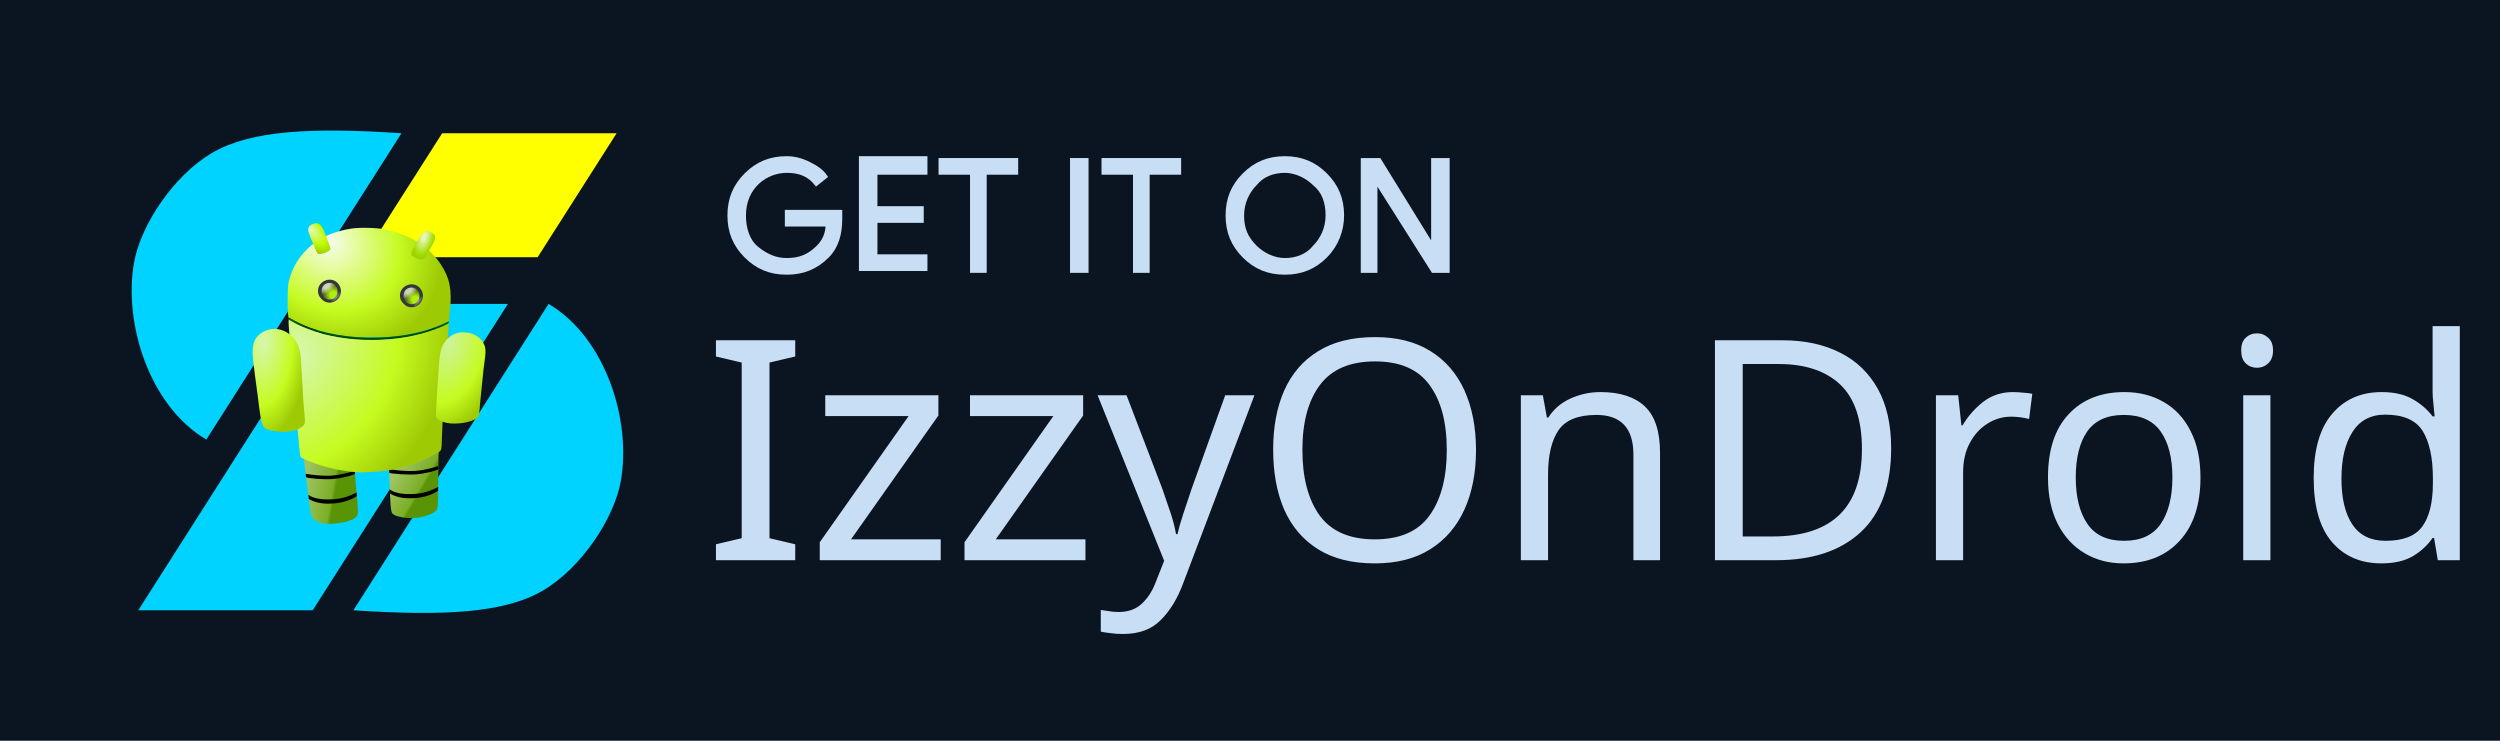
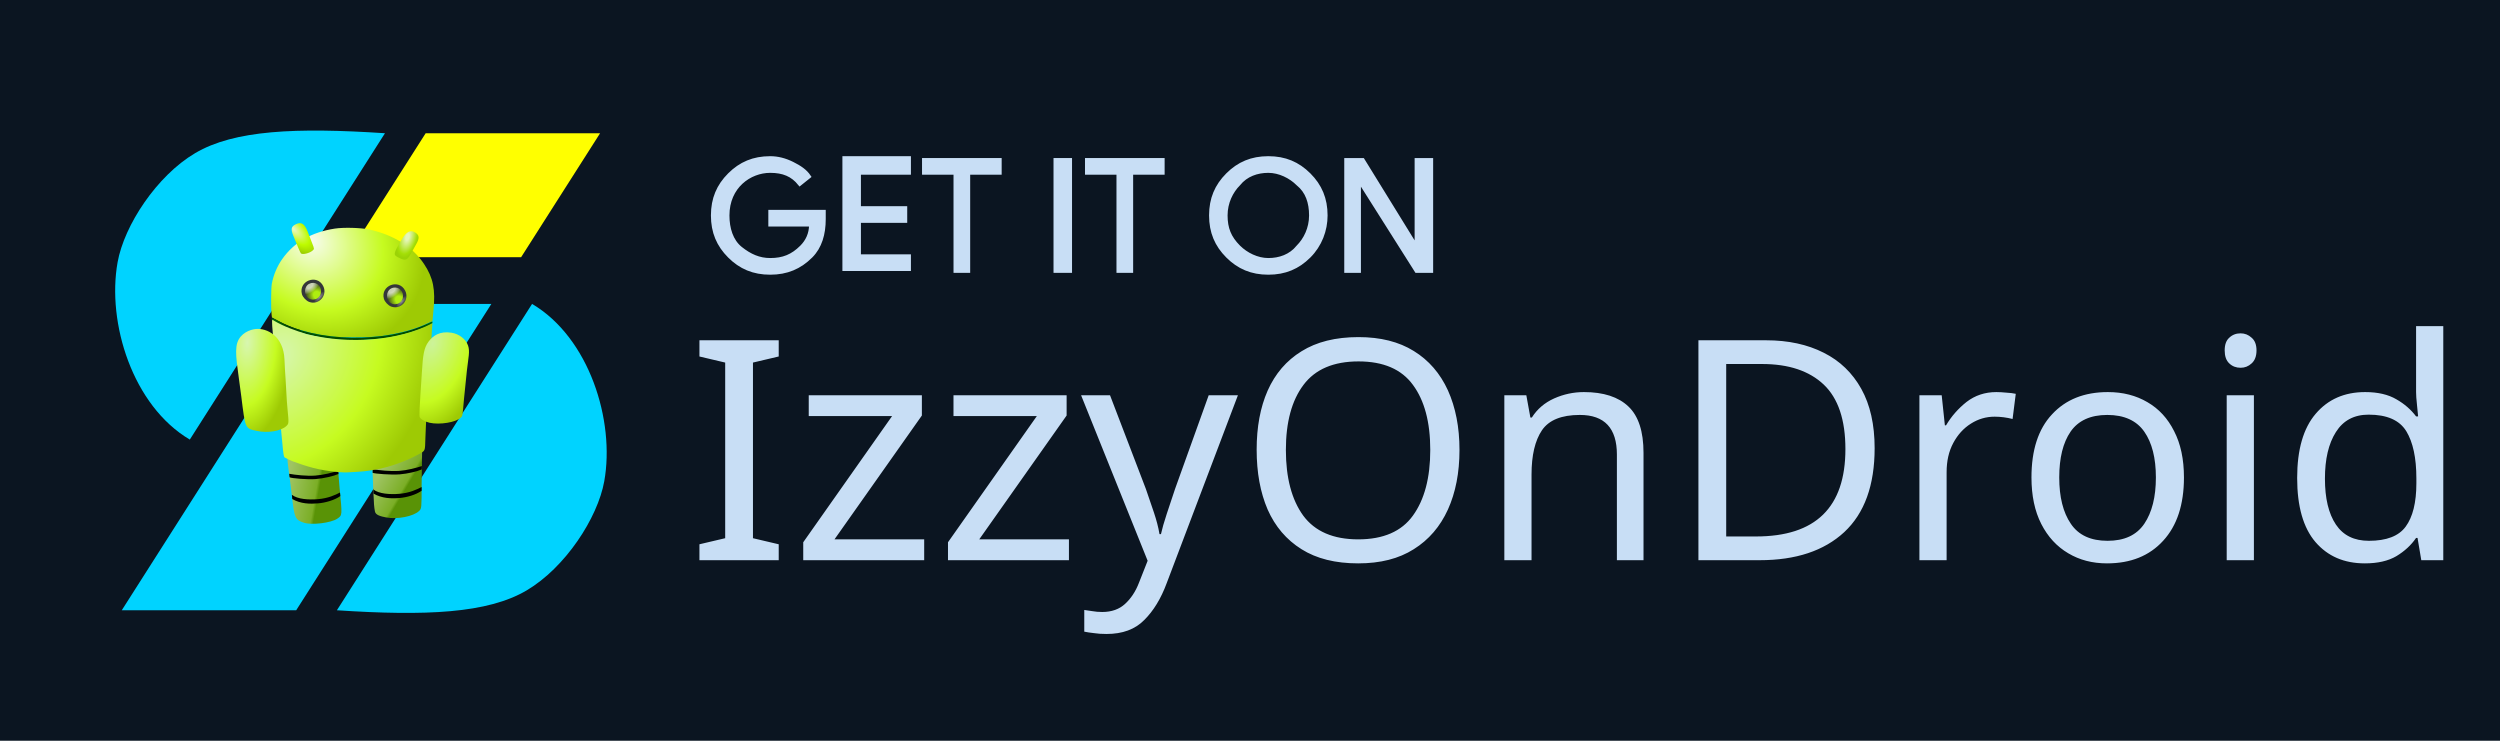
<svg xmlns="http://www.w3.org/2000/svg" xmlns:xlink="http://www.w3.org/1999/xlink" xml:space="preserve" id="svg1" version="1.1" viewBox="0 0 135 40" height="40" width="135">
  <defs id="defs1">
    <linearGradient id="linearGradient23">
      <stop style="stop-color:#9fc463;stop-opacity:1;" offset="0" id="stop10" />
      <stop style="stop-color:#7bae26;stop-opacity:1;" offset="0.549" id="stop11" />
      <stop style="stop-color:#599306;stop-opacity:1;" offset="0.605" id="stop23" />
    </linearGradient>
    <linearGradient id="linearGradient1">
      <stop style="stop-color:#9fc463;stop-opacity:1;" offset="0" id="stop4" />
      <stop style="stop-color:#7bae26;stop-opacity:1;" offset="0.533" id="stop2" />
      <stop style="stop-color:#599306;stop-opacity:1;" offset="0.589" id="stop1" />
    </linearGradient>
    <linearGradient id="linearGradient660">
      <stop style="stop-color:#e8eddb;stop-opacity:1;" offset="0.178" id="stop659" />
      <stop style="stop-color:#ffffff;stop-opacity:0;" offset="0.61" id="stop660" />
    </linearGradient>
    <linearGradient id="linearGradient656">
      <stop style="stop-color:#aeee0f;stop-opacity:1;" offset="0.178" id="stop656" />
      <stop style="stop-color:#3d4c1d;stop-opacity:1;" offset="0.548" id="stop658" />
    </linearGradient>
    <linearGradient id="linearGradient652">
      <stop style="stop-color:#919193;stop-opacity:1;" offset="0" id="stop654" />
      <stop style="stop-color:#34363a;stop-opacity:1;" offset="1" id="stop653" />
    </linearGradient>
    <linearGradient id="linearGradient650">
      <stop style="stop-color:#006d03;stop-opacity:1;" offset="0.708" id="stop650" />
      <stop style="stop-color:#004202;stop-opacity:1;" offset="0.846" id="stop652" />
      <stop style="stop-color:#006d03;stop-opacity:1;" offset="1" id="stop651" />
    </linearGradient>
    <linearGradient id="linearGradient649">
      <stop style="stop-color:#ccf39a;stop-opacity:1;" offset="0" id="stop647" />
      <stop style="stop-color:#c6fb20;stop-opacity:1;" offset="0.608" id="stop648" />
      <stop style="stop-color:#9eca04;stop-opacity:1;" offset="0.954" id="stop649" />
    </linearGradient>
    <linearGradient id="linearGradient644">
      <stop style="stop-color:#d7f6b0;stop-opacity:1;" offset="0" id="stop642" />
      <stop style="stop-color:#c6fb20;stop-opacity:1;" offset="0.608" id="stop643" />
      <stop style="stop-color:#9eca04;stop-opacity:1;" offset="0.954" id="stop644" />
    </linearGradient>
    <linearGradient id="linearGradient637">
      <stop style="stop-color:#f8fcf2;stop-opacity:1;" offset="0" id="stop638" />
      <stop style="stop-color:#c6fb20;stop-opacity:1;" offset="0.608" id="stop640" />
      <stop style="stop-color:#9eca04;stop-opacity:1;" offset="0.954" id="stop639" />
    </linearGradient>
    <linearGradient id="linearGradient635">
      <stop style="stop-color:#e5f6b9;stop-opacity:1;" offset="0.146" id="stop635" />
      <stop style="stop-color:#a4df06;stop-opacity:1;" offset="0.807" id="stop637" />
      <stop style="stop-color:#9bd306;stop-opacity:1;" offset="0.972" id="stop636" />
    </linearGradient>
    <linearGradient id="linearGradient15">
      <stop style="stop-color:#e9f6cb;stop-opacity:1;" offset="0" id="stop15" />
      <stop style="stop-color:#befb00;stop-opacity:1;" offset="0.607" id="stop633" />
      <stop style="stop-color:#9acc00;stop-opacity:1;" offset="1" id="stop16" />
    </linearGradient>
    <radialGradient xlink:href="#linearGradient15" id="radialGradient16" cx="-14.643" cy="-53.907" fx="-14.643" fy="-53.907" r="6.089" gradientTransform="matrix(2.101853,2.121885,-0.9853074,0.9760055,-37.17447,28.20786)" gradientUnits="userSpaceOnUse" />
    <radialGradient xlink:href="#linearGradient635" id="radialGradient636" cx="45.152" cy="-52.588" fx="45.152" fy="-52.588" r="6.534" gradientTransform="matrix(-0.4801686,1.757282,-0.890996,-0.2434601,22.46775,-143.2335)" gradientUnits="userSpaceOnUse" />
    <radialGradient xlink:href="#linearGradient637" id="radialGradient639" cx="-9.598" cy="-60.199" fx="-9.598" fy="-60.199" r="44.678" gradientTransform="matrix(-0.8088984,1.028517,-1.222934,-0.9618009,-86.90678,-97.181)" gradientUnits="userSpaceOnUse" />
    <radialGradient xlink:href="#linearGradient644" id="radialGradient642" cx="-22.78" cy="13.287" fx="-22.78" fy="13.287" r="43.924" gradientTransform="matrix(1.668503,1.025648,-1.274447,2.073243,32.16245,10.1572)" gradientUnits="userSpaceOnUse" />
    <radialGradient xlink:href="#linearGradient644" id="radialGradient646" cx="-40.719" cy="20.043" fx="-40.719" fy="20.043" r="14.153" gradientTransform="matrix(-0.2289545,4.000642,-1.839909,-0.1052971,-12.57166,171.8067)" gradientUnits="userSpaceOnUse" />
    <radialGradient xlink:href="#linearGradient649" id="radialGradient647" cx="61.335" cy="16.713" fx="61.335" fy="16.713" r="13.376" gradientTransform="matrix(-1.098585,3.946272,-2.362411,-0.6576613,168.2924,-223.8544)" gradientUnits="userSpaceOnUse" />
    <radialGradient xlink:href="#linearGradient650" id="radialGradient651" cx="-7.753" cy="-1.47" fx="-7.753" fy="-1.47" r="44.128" gradientTransform="matrix(-0.00180575,0.2342698,-0.9744754,-0.00751201,16.82456,-2.090372)" gradientUnits="userSpaceOnUse" />
    <radialGradient xlink:href="#linearGradient652" id="radialGradient654" cx="0.181" cy="-17.843" fx="0.181" fy="-17.843" r="6.3" gradientTransform="matrix(-0.1811247,-0.1630633,0.4438181,-0.492977,7.40911,-26.8907)" gradientUnits="userSpaceOnUse" />
    <radialGradient xlink:href="#linearGradient656" id="radialGradient657" cx="-2.434" cy="-19.248" fx="-2.434" fy="-19.248" r="4.394" gradientTransform="matrix(-2.011885,-2.304033,1.852183,-1.617329,29.06687,-55.745)" gradientUnits="userSpaceOnUse" />
    <radialGradient xlink:href="#linearGradient660" id="radialGradient657-7" cx="-0.24" cy="-19.088" fx="-0.24" fy="-19.088" r="4.394" gradientTransform="matrix(-0.297118,0.2293757,-0.1271623,-0.1647176,17.27534,13.23633)" gradientUnits="userSpaceOnUse" />
    <radialGradient xlink:href="#linearGradient652" id="radialGradient654-2" cx="0.181" cy="-17.843" fx="0.181" fy="-17.843" r="6.3" gradientTransform="matrix(-0.1811247,-0.1630633,0.4438181,-0.492977,7.40911,-26.8907)" gradientUnits="userSpaceOnUse" />
    <radialGradient xlink:href="#linearGradient656" id="radialGradient657-9" cx="-2.434" cy="-19.248" fx="-2.434" fy="-19.248" r="4.394" gradientTransform="matrix(-2.011885,-2.304033,1.852183,-1.617329,29.06687,-55.745)" gradientUnits="userSpaceOnUse" />
    <radialGradient xlink:href="#linearGradient660" id="radialGradient657-7-0" cx="-0.24" cy="-19.088" fx="-0.24" fy="-19.088" r="4.394" gradientTransform="matrix(-0.297118,0.2293757,-0.1271623,-0.1647176,17.27534,13.23633)" gradientUnits="userSpaceOnUse" />
    <linearGradient id="linearGradient3657">
      <stop style="stop-color:#9b58dc;stop-opacity:1;" offset="0" id="stop3653" />
      <stop style="stop-color:#321c92;stop-opacity:1;" offset="1" id="stop3655" />
    </linearGradient>
    <linearGradient xlink:href="#linearGradient3657" id="linearGradient947" x1="76.787" y1="113.404" x2="110.685" y2="152.48" gradientUnits="userSpaceOnUse" gradientTransform="matrix(0.1279799,0,0,0.1296149,81.87206,92.61941)" />
    <linearGradient xlink:href="#linearGradient1" id="linearGradient2" x1="-17.779" y1="83.361" x2="11.418" y2="88.514" gradientUnits="userSpaceOnUse" />
    <linearGradient xlink:href="#linearGradient23" id="linearGradient6" x1="29.353" y1="83.583" x2="53.049" y2="97.586" gradientUnits="userSpaceOnUse" />
  </defs>
-   <g id="g1" transform="matrix(3.779522,0,0,3.779522,-2.6542694e-6,-1.1661658e-5)" style="display:inline;opacity:1">
-     <rect style="display:inline;fill:#0b1521;fill-opacity:1;stroke:#0b1521;stroke-width:2.124;stroke-dasharray:none;stroke-opacity:1" id="rect26" width="132.876" height="37.876" x="21.562" y="45.762" transform="matrix(0.2645833,0,0,0.2645833,-5.423931,-11.82685)" />
-     <g id="layer1-7" transform="translate(-88.77665,-103.8298)">
-       <g id="g25" transform="matrix(0.2645833,0,0,0.2645833,82.81868,92.43528)">
-         <g id="g10" style="fill:#c8def5;fill-opacity:1;stroke:#c8def5;stroke-width:0.2;stroke-dasharray:none;stroke-opacity:1">
-           <path class="st2" d="m 67.9,54.9 c 0,0.8 -0.2,1.5 -0.7,2 -0.6,0.6 -1.3,0.9 -2.2,0.9 -0.9,0 -1.6,-0.3 -2.2,-0.9 -0.6,-0.6 -0.9,-1.3 -0.9,-2.2 0,-0.9 0.3,-1.6 0.9,-2.2 0.6,-0.6 1.3,-0.9 2.2,-0.9 0.4,0 0.8,0.1 1.2,0.3 0.4,0.2 0.7,0.4 0.9,0.7 L 66.6,53 c -0.4,-0.5 -0.9,-0.7 -1.6,-0.7 -1.101,0 -2.3,0.834 -2.3,2.4 0,0.7 0.2,1.376 0.7,1.776 0.5,0.4 1,0.624 1.6,0.624 0.7,0 1.2,-0.2 1.7,-0.7 0.3,-0.3 0.5,-0.7 0.5,-1.2 H 65 v -0.7 h 2.9 z" id="path4-5" style="fill:#c8def5;fill-opacity:1;stroke:#c8def5;stroke-width:0.2;stroke-miterlimit:10;stroke-dasharray:none;stroke-opacity:1" />
-           <path class="st2" d="m 72.5,52.4 h -2.7 v 1.9 h 2.5 V 55 h -2.5 v 1.9 h 2.7 v 0.7 H 69 v -6 h 3.5 z" id="path5-3" style="fill:#c8def5;fill-opacity:1;stroke:#c8def5;stroke-width:0.2;stroke-miterlimit:10;stroke-dasharray:none;stroke-opacity:1" />
-           <path class="st2" d="M 75.8,57.7 H 75 v -5.3 h -1.7 v -0.7 h 4.1 v 0.7 h -1.7 v 5.3 z" id="path6-5" style="fill:#c8def5;fill-opacity:1;stroke:#c8def5;stroke-width:0.2;stroke-miterlimit:10;stroke-dasharray:none;stroke-opacity:1" />
-           <path class="st2" d="m 80.4,57.7 v -6 h 0.8 v 6 z" id="path7-6" style="fill:#c8def5;fill-opacity:1;stroke:#c8def5;stroke-width:0.2;stroke-miterlimit:10;stroke-dasharray:none;stroke-opacity:1" />
-           <path class="st2" d="m 84.6,57.7 h -0.8 v -5.3 h -1.7 v -0.7 h 4.1 v 0.7 h -1.7 v 5.3 z" id="path8-2" style="fill:#c8def5;fill-opacity:1;stroke:#c8def5;stroke-width:0.2;stroke-miterlimit:10;stroke-dasharray:none;stroke-opacity:1" />
-           <path class="st2" d="m 94.1,56.9 c -0.6,0.6 -1.3,0.9 -2.2,0.9 -0.9,0 -1.6,-0.3 -2.2,-0.9 -0.6,-0.6 -0.9,-1.3 -0.9,-2.2 0,-0.9 0.3,-1.6 0.9,-2.2 0.6,-0.6 1.3,-0.9 2.2,-0.9 0.9,0 1.6,0.3 2.2,0.9 0.6,0.6 0.9,1.3 0.9,2.2 0,0.8 -0.3,1.6 -0.9,2.2 z m -3.8,-0.5 c 0.4,0.4 1,0.7 1.6,0.7 0.6,0 1.2,-0.2 1.6,-0.7 0.4,-0.4 0.7,-1 0.7,-1.7 0,-0.7 -0.2,-1.3 -0.7,-1.7 -0.4,-0.4 -1,-0.7 -1.6,-0.7 -0.6,0 -1.2,0.2 -1.6,0.7 -0.4,0.4 -0.7,1 -0.7,1.7 0,0.7 0.2,1.2 0.7,1.7 z" id="path9-9" style="fill:#c8def5;fill-opacity:1;stroke:#c8def5;stroke-width:0.2;stroke-miterlimit:10;stroke-dasharray:none;stroke-opacity:1" />
-           <path class="st2" d="m 96.1,57.7 v -6 H 97 l 2.9,4.7 v 0 -1.2 -3.5 h 0.8 v 6 h -0.8 l -3.1,-4.9 v 0 1.2 3.7 z" id="path10-1" style="fill:#c8def5;fill-opacity:1;stroke:#c8def5;stroke-width:0.2;stroke-miterlimit:10;stroke-dasharray:none;stroke-opacity:1" />
+   <rect style="display:inline;opacity:1;fill:#0b1521;fill-opacity:1;stroke:#0b1521;stroke-width:2.124;stroke-dasharray:none;stroke-opacity:1" id="rect26" width="132.876" height="37.876" x="1.062" y="1.062" />
+   <g id="layer4" transform="translate(-0.8918335)">
+     <g id="g1" transform="matrix(3.779522,0,0,3.779522,-2.6542694e-6,-1.1661658e-5)" style="display:inline;opacity:1">
+       <g id="layer1-7" transform="translate(-88.77665,-103.8298)">
+         <g id="g25" transform="matrix(0.2645833,0,0,0.2645833,82.81868,92.43528)">
+           <g id="g10" style="fill:#c8def5;fill-opacity:1;stroke:#c8def5;stroke-width:0.2;stroke-dasharray:none;stroke-opacity:1">
+             <path class="st2" d="m 67.9,54.9 c 0,0.8 -0.2,1.5 -0.7,2 -0.6,0.6 -1.3,0.9 -2.2,0.9 -0.9,0 -1.6,-0.3 -2.2,-0.9 -0.6,-0.6 -0.9,-1.3 -0.9,-2.2 0,-0.9 0.3,-1.6 0.9,-2.2 0.6,-0.6 1.3,-0.9 2.2,-0.9 0.4,0 0.8,0.1 1.2,0.3 0.4,0.2 0.7,0.4 0.9,0.7 L 66.6,53 c -0.4,-0.5 -0.9,-0.7 -1.6,-0.7 -1.101,0 -2.3,0.834 -2.3,2.4 0,0.7 0.2,1.376 0.7,1.776 0.5,0.4 1,0.624 1.6,0.624 0.7,0 1.2,-0.2 1.7,-0.7 0.3,-0.3 0.5,-0.7 0.5,-1.2 H 65 v -0.7 h 2.9 z" id="path4-5" style="fill:#c8def5;fill-opacity:1;stroke:#c8def5;stroke-width:0.2;stroke-miterlimit:10;stroke-dasharray:none;stroke-opacity:1" />
+             <path class="st2" d="m 72.5,52.4 h -2.7 v 1.9 h 2.5 V 55 h -2.5 v 1.9 h 2.7 v 0.7 H 69 v -6 h 3.5 z" id="path5-3" style="fill:#c8def5;fill-opacity:1;stroke:#c8def5;stroke-width:0.2;stroke-miterlimit:10;stroke-dasharray:none;stroke-opacity:1" />
+             <path class="st2" d="M 75.8,57.7 H 75 v -5.3 h -1.7 v -0.7 h 4.1 v 0.7 h -1.7 v 5.3 z" id="path6-5" style="fill:#c8def5;fill-opacity:1;stroke:#c8def5;stroke-width:0.2;stroke-miterlimit:10;stroke-dasharray:none;stroke-opacity:1" />
+             <path class="st2" d="m 80.4,57.7 v -6 h 0.8 v 6 z" id="path7-6" style="fill:#c8def5;fill-opacity:1;stroke:#c8def5;stroke-width:0.2;stroke-miterlimit:10;stroke-dasharray:none;stroke-opacity:1" />
+             <path class="st2" d="m 84.6,57.7 h -0.8 v -5.3 h -1.7 v -0.7 h 4.1 v 0.7 h -1.7 v 5.3 z" id="path8-2" style="fill:#c8def5;fill-opacity:1;stroke:#c8def5;stroke-width:0.2;stroke-miterlimit:10;stroke-dasharray:none;stroke-opacity:1" />
+             <path class="st2" d="m 94.1,56.9 c -0.6,0.6 -1.3,0.9 -2.2,0.9 -0.9,0 -1.6,-0.3 -2.2,-0.9 -0.6,-0.6 -0.9,-1.3 -0.9,-2.2 0,-0.9 0.3,-1.6 0.9,-2.2 0.6,-0.6 1.3,-0.9 2.2,-0.9 0.9,0 1.6,0.3 2.2,0.9 0.6,0.6 0.9,1.3 0.9,2.2 0,0.8 -0.3,1.6 -0.9,2.2 z m -3.8,-0.5 c 0.4,0.4 1,0.7 1.6,0.7 0.6,0 1.2,-0.2 1.6,-0.7 0.4,-0.4 0.7,-1 0.7,-1.7 0,-0.7 -0.2,-1.3 -0.7,-1.7 -0.4,-0.4 -1,-0.7 -1.6,-0.7 -0.6,0 -1.2,0.2 -1.6,0.7 -0.4,0.4 -0.7,1 -0.7,1.7 0,0.7 0.2,1.2 0.7,1.7 z" id="path9-9" style="fill:#c8def5;fill-opacity:1;stroke:#c8def5;stroke-width:0.2;stroke-miterlimit:10;stroke-dasharray:none;stroke-opacity:1" />
+             <path class="st2" d="m 96.1,57.7 v -6 H 97 l 2.9,4.7 v 0 -1.2 -3.5 h 0.8 v 6 h -0.8 l -3.1,-4.9 v 0 1.2 3.7 z" id="path10-1" style="fill:#c8def5;fill-opacity:1;stroke:#c8def5;stroke-width:0.2;stroke-miterlimit:10;stroke-dasharray:none;stroke-opacity:1" />
+           </g>
+           <path style="display:none;fill:url(#linearGradient947);fill-opacity:1;stroke:url(#linearGradient947);stroke-width:0.018;stroke-dasharray:none" d="m 95.94,112.477 c -0.094,-0.05 -0.641,-0.357 -3.204,-1.798 -0.713,-0.401 -1.4,-0.786 -1.526,-0.857 -0.286,-0.16 -0.33,-0.199 -0.33,-0.295 0,-0.05 0.114,-0.372 0.382,-1.077 0.21,-0.553 0.396,-1.037 0.413,-1.076 0.039,-0.089 0.101,-0.165 0.162,-0.197 0.057,-0.03 1.482,-0.557 1.555,-0.575 0.079,-0.019 0.146,0.018 0.186,0.104 0.019,0.041 0.099,0.253 0.177,0.47 0.078,0.218 0.195,0.54 0.259,0.715 0.147,0.403 0.152,0.46 0.05,0.521 -0.027,0.016 -0.203,0.086 -0.392,0.156 -0.188,0.069 -0.368,0.141 -0.399,0.16 -0.072,0.043 -0.083,0.108 -0.027,0.161 0.022,0.021 0.384,0.23 0.805,0.465 1.174,0.656 1.109,0.626 1.187,0.541 0.038,-0.042 0.74,-1.849 0.78,-2.01 0.017,-0.069 0.015,-0.078 -0.021,-0.108 -0.05,-0.041 -0.043,-0.043 -0.504,0.122 -0.457,0.164 -0.5,0.167 -0.562,0.045 -0.032,-0.064 -0.524,-1.433 -0.555,-1.543 -0.02,-0.071 0.005,-0.139 0.064,-0.178 0.025,-0.016 0.383,-0.155 0.796,-0.309 0.613,-0.228 0.769,-0.28 0.849,-0.281 0.103,-0.002 0.116,0.006 2.002,1.062 0.131,0.073 0.2,0.15 0.2,0.222 0,0.028 -0.468,1.284 -1.039,2.792 -0.806,2.126 -1.049,2.749 -1.085,2.781 -0.06,0.053 -0.109,0.051 -0.224,-0.011 z" id="path239" transform="matrix(3.779528,0,0,3.779528,-315.0339,-347.7278)" />
+           <text xml:space="preserve" style="font-weight:bold;font-size:16.627px;font-family:Outfit;-inkscape-font-specification:'Outfit Bold';text-align:start;letter-spacing:0px;word-spacing:-0.005px;writing-mode:lr-tb;direction:ltr;text-anchor:start;display:inline;fill:#c8def5;fill-opacity:1;stroke-width:0.52" x="60.509" y="73.317" id="text1">
+             <tspan id="tspan1" x="60.509" y="73.317" style="font-style:normal;font-variant:normal;font-weight:500;font-stretch:normal;font-family:Figtree;-inkscape-font-specification:'Figtree Medium';fill:#c8def5;fill-opacity:1;stroke-width:0.52">IzzyOnDroid</tspan>
+           </text>
        </g>
-         <path style="display:none;fill:url(#linearGradient947);fill-opacity:1;stroke:url(#linearGradient947);stroke-width:0.018;stroke-dasharray:none" d="m 95.94,112.477 c -0.094,-0.05 -0.641,-0.357 -3.204,-1.798 -0.713,-0.401 -1.4,-0.786 -1.526,-0.857 -0.286,-0.16 -0.33,-0.199 -0.33,-0.295 0,-0.05 0.114,-0.372 0.382,-1.077 0.21,-0.553 0.396,-1.037 0.413,-1.076 0.039,-0.089 0.101,-0.165 0.162,-0.197 0.057,-0.03 1.482,-0.557 1.555,-0.575 0.079,-0.019 0.146,0.018 0.186,0.104 0.019,0.041 0.099,0.253 0.177,0.47 0.078,0.218 0.195,0.54 0.259,0.715 0.147,0.403 0.152,0.46 0.05,0.521 -0.027,0.016 -0.203,0.086 -0.392,0.156 -0.188,0.069 -0.368,0.141 -0.399,0.16 -0.072,0.043 -0.083,0.108 -0.027,0.161 0.022,0.021 0.384,0.23 0.805,0.465 1.174,0.656 1.109,0.626 1.187,0.541 0.038,-0.042 0.74,-1.849 0.78,-2.01 0.017,-0.069 0.015,-0.078 -0.021,-0.108 -0.05,-0.041 -0.043,-0.043 -0.504,0.122 -0.457,0.164 -0.5,0.167 -0.562,0.045 -0.032,-0.064 -0.524,-1.433 -0.555,-1.543 -0.02,-0.071 0.005,-0.139 0.064,-0.178 0.025,-0.016 0.383,-0.155 0.796,-0.309 0.613,-0.228 0.769,-0.28 0.849,-0.281 0.103,-0.002 0.116,0.006 2.002,1.062 0.131,0.073 0.2,0.15 0.2,0.222 0,0.028 -0.468,1.284 -1.039,2.792 -0.806,2.126 -1.049,2.749 -1.085,2.781 -0.06,0.053 -0.109,0.051 -0.224,-0.011 z" id="path239" transform="matrix(3.779528,0,0,3.779528,-315.0339,-347.7278)" />
-         <text xml:space="preserve" style="font-weight:bold;font-size:16.627px;font-family:Outfit;-inkscape-font-specification:'Outfit Bold';text-align:start;letter-spacing:0px;word-spacing:-0.005px;writing-mode:lr-tb;direction:ltr;text-anchor:start;display:inline;fill:#c8def5;fill-opacity:1;stroke-width:0.52" x="60.509" y="73.317" id="text1">
-           <tspan id="tspan1" x="60.509" y="73.317" style="font-style:normal;font-variant:normal;font-weight:500;font-stretch:normal;font-family:Figtree;-inkscape-font-specification:'Figtree Medium';fill:#c8def5;fill-opacity:1;stroke-width:0.52">IzzyOnDroid</tspan>
-         </text>
      </g>
    </g>
-   </g>
-   <g id="layer3" transform="matrix(0.6279541,0,0,0.6279541,5.212001,5.182013)" style="display:inline">
-     <g id="layer1" style="display:inline">
-       <path id="path16-3" d="M 22.092,44.225 38.875,17.882 c 4.916,2.904 7.142,10.037 6.209,15.246 -0.569,3.179 -3.368,7.435 -6.669,9.387 -3.363,1.988 -8.684,2.215 -16.323,1.712 z" style="display:inline;fill:#00d3ff;fill-opacity:1" />
-       <path id="path16-3-2" d="M 26.225,3.205 9.442,29.549 C 4.525,26.644 2.3,19.512 3.232,14.303 3.802,11.124 6.6,6.868 9.902,4.916 13.265,2.928 18.586,2.701 26.225,3.205 Z" style="display:inline;fill:#00d3ff;fill-opacity:1" />
-       <path id="path19" d="m 20.375,17.882 h 15 L 18.592,44.225 H 3.592 Z" style="display:inline;fill:#00d3ff;fill-opacity:1" />
-       <path id="path20" d="M 22.932,13.868 29.725,3.205 h 15 L 37.932,13.868 Z" style="display:inline;fill:#ffff00;fill-opacity:1" />
-     </g>
-     <g id="layer2" style="display:inline;opacity:1" transform="matrix(0.1569413,0,0,0.1569413,20.68816,20.14519)">
-       <path style="display:inline;opacity:1;fill:url(#linearGradient2)" d="m -9.12,105.487 c -4.796,-1.578 -5.245,-2.567 -6.556,-14.447 -0.155,-1.408 -0.719,-5.944 -1.252,-10.08 -1.485,-11.51 -2.12,-13.026 1.205,-11.49 3.369,1.557 9.807,2.709 11.167,2.718 0.616,0.004 2.787,1.404 3.273,1.657 0.955,0.498 3.539,0.727 3.981,0.455 0.148,-0.091 0.359,-0.02 0.47,0.159 0.111,0.179 2.615,-0.349 3.918,-0.349 2.727,0 2.685,3.471 2.8,6.049 0.039,0.88 0.268,3.616 0.51,6.08 1.512,15.454 1.537,15.109 -1.221,17.005 -3.404,2.34 -14.034,3.642 -18.294,2.241 z" id="path5" transform="translate(-1.5221236e-6)" />
-       <path style="display:inline;fill:url(#radialGradient639)" d="M 6.593,3.527 C -4.994,2.213 -15.917,-0.99 -23.713,-5.36 l -2.946,-1.651 -0.189,-1.608 c -0.399,-3.391 -0.318,-14.38 0.124,-16.808 0.867,-4.761 2.926,-9.649 5.728,-13.6 6.537,-9.217 15.889,-14.637 28.729,-16.65 4.803,-0.753 14.228,-0.51 18.852,0.485 13.297,2.864 23.841,9.477 30.1,18.878 5.045,7.579 6.354,14.073 5.144,25.53 -0.284,2.686 -0.516,5.194 -0.516,5.573 0,0.38 -0.089,0.601 -0.198,0.492 -0.109,-0.109 -1.153,0.281 -2.32,0.867 -6.238,3.13 -15.403,5.663 -25.642,7.087 -5.21,0.724 -21.199,0.9 -26.56,0.292 z" id="path1" />
-       <path style="display:inline;fill:url(#radialGradient651)" d="M 8.64,5.087 C -5.06,3.736 -19.884,-0.693 -26.026,-5.272 c -2.157,-1.608 -0.242,-1.604 2.609,0.006 20.877,11.785 58.991,12.503 82.186,1.547 2.694,-1.273 2.534,-1.243 2.534,-0.462 0,1.856 -14.306,6.668 -24.663,8.297 -8.216,1.292 -20.439,1.716 -28,0.97 z" id="path3" />
-       <path style="display:inline;fill:url(#linearGradient6)" d="m 36,102.594 c -3.092,-0.594 -5.825,-1.295 -6.204,-3.246 -0.448,-2.306 -0.626,-4.367 -0.822,-9.947 -0.056,-1.606 -0.208,-5.17 -0.337,-7.92 -0.213,-4.541 -0.186,-6.467 0.297,-6.467 0.292,0 1.066,-0.269 1.719,-0.599 0.7,-0.353 2.173,-0.664 3.587,-0.759 4.084,-0.273 13.865,-3.847 19.216,-7.022 2.416,-1.433 2.124,-1.271 2.183,0.193 0.037,0.903 -0.243,9.346 -0.256,16.988 C 55.36,97.71 55.36,97.71 53.95,99.061 50.88,102.003 42.009,103.749 36,102.594 Z" id="path4" />
-       <path style="display:inline;opacity:1;fill:#000000" d="m -16.99,80.59 -0.223,-1.933 c 3.382,0.615 9.532,1.329 14.297,0.993 4.277,-0.302 9.89,-1.723 12.58,-2.686 l 0.144,1.814 C 7.229,79.928 1.614,81.227 -2.617,81.55 -7.405,81.917 -15.678,81.148 -16.99,80.59 Z m 1.482,11.897 -0.225,-2.319 c 3.059,2.428 9.208,2.838 14.257,2.406 5.713,-0.49 9.409,-2.253 12.119,-3.647 l 0.169,1.946 c -3.224,2.295 -8.185,3.637 -12.083,3.988 -4.456,0.401 -9.626,0.3 -14.236,-2.372 z m 44.499,-2.974 -0.094,-2.279 c 3.059,2.428 9.179,2.838 14.228,2.406 5.713,-0.49 9.527,-2.343 12.236,-3.736 l -0.006,2.051 c -3.224,2.295 -8.129,3.621 -12.026,3.971 -4.456,0.401 -9.729,0.26 -14.339,-2.413 z m -0.47,-11.399 0.019,-2.002 c 3.382,0.615 9.796,1.298 14.561,0.962 4.277,-0.302 9.693,-1.714 12.383,-2.677 l -0.031,1.869 c -2.579,1.149 -7.822,2.384 -12.053,2.708 C 38.612,79.341 29.832,78.673 28.52,78.115 Z" id="path8" />
-       <path style="display:inline;opacity:1;fill:url(#radialGradient642)" d="m 9.76,77.726 c -10.799,-0.929 -17.654,-3.195 -25.098,-5.922 -1.454,-0.533 -2.544,-1.206 -3.843,-1.822 -1.298,-0.767 -0.989,1.85 -4.165,-35.262 -3.797,-44.359 -3.854,-40.932 -2.246,-39.979 5.726,3.393 12.097,5.532 17.912,7.346 23.492,5.919 50.421,3.623 68.929,-5.877 0.159,-0.082 0.21,-0.018 0.113,0.141 -0.097,0.159 -0.265,1.873 -0.374,3.809 C 60.88,2.096 60.436,10.016 60.002,17.76 c -0.434,7.744 -0.934,15.304 -1.111,16.8 -0.43,3.638 -1.203,16.596 -1.451,24.32 -0.25,7.786 0.104,6.956 -3.931,9.197 -6.566,3.647 -16.385,7.15 -22.949,8.187 -0.528,0.083 -2.256,0.375 -3.84,0.648 -1.584,0.273 -4.608,0.58 -6.72,0.683 -2.112,0.103 -4.56,0.237 -5.44,0.297 -0.88,0.06 -3.04,-0.014 -4.8,-0.166 z" id="path2" />
-       <path style="display:inline;fill:url(#radialGradient16)" d="m -10.796,-42.143 c -0.342,-0.413 -2.364,-5.099 -4.231,-9.806 -1.366,-3.445 -1.069,-4.854 1.271,-6.034 3.17,-1.599 4.992,-0.494 6.73,4.08 0.568,1.496 1.621,4.215 2.34,6.042 1.307,3.322 1.307,3.322 0.298,4.224 -1.645,1.47 -5.654,2.404 -6.408,1.494 z" id="path9" />
-       <path style="display:inline;fill:url(#radialGradient647)" d="m 59.728,50.7 c -1.206,-0.271 -2.754,-0.847 -3.44,-1.28 -1.784,-1.126 -1.477,-1.262 -1.928,-1.746 -0.495,-0.53 0.089,-7.787 0.427,-13.596 0.18,-3.08 0.552,-8.12 0.73,-11.2 0.536,-9.271 1.153,-13.265 3.567,-16.543 2.415,-3.278 6.152,-5.999 12.65,-4.97 4.145,0.657 7.846,3.455 9.071,7.028 1.112,3.243 0.198,6.349 -0.628,13.687 -0.604,5.368 -1.326,12.424 -1.604,15.68 -0.805,9.425 -0.756,9.135 -1.713,10.099 -2.59,2.608 -11.552,4.094 -17.132,2.841 z" id="path11" />
-       <path style="display:inline;fill:url(#radialGradient646)" d="M -34.87,55.18 C -41.444,53.755 -41.203,54.292 -43.481,36 c -1.901,-15.271 -3.84,-23.876 -2.143,-29.168 1.697,-5.292 7.037,-7.188 10.029,-7.497 6.259,-0.645 15.299,3.853 15.809,16.787 0.126,3.189 0.394,7.958 0.597,10.598 0.202,2.64 0.418,6.312 0.478,8.16 0.06,1.848 0.334,5.664 0.609,8.48 0.758,7.778 0.751,7.86 -0.814,9.274 -2.949,2.665 -10.126,3.81 -15.955,2.546 z" id="path12" />
-       <path style="display:inline;fill:url(#radialGradient636)" d="m 42.907,-39.717 c -3.266,-1.632 -3.225,-1.899 1.531,-9.973 2.609,-4.43 4.842,-5.546 7.54,-3.767 2.213,1.459 2.284,3.086 0.283,6.546 -0.824,1.425 -2.027,3.577 -2.674,4.781 -2.1,3.91 -3.02,4.243 -6.68,2.414 z" id="path13" />
-       <g id="layer5" transform="matrix(6.37181,0,0,6.37181,-131.821,-128.3613)">
-         <path style="display:inline;opacity:1;fill:url(#radialGradient654)" d="m -6.24,-15.503 c -1.629,-0.599 -3.527,-2.615 -3.972,-4.217 -2.037,-7.337 8.258,-11.291 11.654,-4.476 2.525,5.066 -2.399,10.637 -7.682,8.693 z" id="path14" transform="matrix(0.1569413,0,0,0.1569413,20.68816,20.14519)" />
-         <path style="display:inline;opacity:1;fill:url(#radialGradient657);stroke-width:1.017" d="m -6.469,-17.428 c -2.825,-1.722 -2.707,-6.471 0.198,-7.973 3.082,-1.594 6.539,0.549 6.539,4.053 0,3.607 -3.71,5.765 -6.737,3.92 z" id="path15" transform="matrix(0.1569413,0,0,0.1569413,20.68816,20.14519)" />
-         <path style="display:inline;opacity:0.814;fill:url(#radialGradient657-7);stroke-width:0.16" d="m 19.67,17.407 c -0.443,-0.27 -0.425,-1.016 0.031,-1.251 0.484,-0.25 1.026,0.086 1.026,0.636 0,0.566 -0.582,0.905 -1.057,0.615 z" id="path15-2" />
+     <g id="layer3" transform="matrix(0.6279541,0,0,0.6279541,5.212001,5.182013)" style="display:inline">
+       <g id="layer1" style="display:inline">
+         <path id="path16-3" d="M 22.092,44.225 38.875,17.882 c 4.916,2.904 7.142,10.037 6.209,15.246 -0.569,3.179 -3.368,7.435 -6.669,9.387 -3.363,1.988 -8.684,2.215 -16.323,1.712 z" style="display:inline;fill:#00d3ff;fill-opacity:1" />
+         <path id="path16-3-2" d="M 26.225,3.205 9.442,29.549 C 4.525,26.644 2.3,19.512 3.232,14.303 3.802,11.124 6.6,6.868 9.902,4.916 13.265,2.928 18.586,2.701 26.225,3.205 Z" style="display:inline;fill:#00d3ff;fill-opacity:1" />
+         <path id="path19" d="m 20.375,17.882 h 15 L 18.592,44.225 H 3.592 Z" style="display:inline;fill:#00d3ff;fill-opacity:1" />
+         <path id="path20" d="M 22.932,13.868 29.725,3.205 h 15 L 37.932,13.868 Z" style="display:inline;fill:#ffff00;fill-opacity:1" />
      </g>
-       <g id="layer5-8" transform="matrix(6.37181,0,0,6.37181,-86.90118,-125.8159)" style="display:inline">
-         <path style="display:inline;opacity:1;fill:url(#radialGradient654-2)" d="m -6.24,-15.503 c -1.629,-0.599 -3.527,-2.615 -3.972,-4.217 -2.037,-7.337 8.258,-11.291 11.654,-4.476 2.525,5.066 -2.399,10.637 -7.682,8.693 z" id="path14-7" transform="matrix(0.1569413,0,0,0.1569413,20.68816,20.14519)" />
-         <path style="display:inline;opacity:1;fill:url(#radialGradient657-9);stroke-width:1.017" d="m -6.469,-17.428 c -2.825,-1.722 -2.707,-6.471 0.198,-7.973 3.082,-1.594 6.539,0.549 6.539,4.053 0,3.607 -3.71,5.765 -6.737,3.92 z" id="path15-9" transform="matrix(0.1569413,0,0,0.1569413,20.68816,20.14519)" />
-         <path style="display:inline;opacity:0.814;fill:url(#radialGradient657-7-0);stroke-width:0.16" d="m 19.67,17.407 c -0.443,-0.27 -0.425,-1.016 0.031,-1.251 0.484,-0.25 1.026,0.086 1.026,0.636 0,0.566 -0.582,0.905 -1.057,0.615 z" id="path15-2-2" />
+       <g id="layer2" style="display:inline;opacity:1" transform="matrix(0.1569413,0,0,0.1569413,20.68816,20.14519)">
+         <path style="display:inline;opacity:1;fill:url(#linearGradient2)" d="m -9.12,105.487 c -4.796,-1.578 -5.245,-2.567 -6.556,-14.447 -0.155,-1.408 -0.719,-5.944 -1.252,-10.08 -1.485,-11.51 -2.12,-13.026 1.205,-11.49 3.369,1.557 9.807,2.709 11.167,2.718 0.616,0.004 2.787,1.404 3.273,1.657 0.955,0.498 3.539,0.727 3.981,0.455 0.148,-0.091 0.359,-0.02 0.47,0.159 0.111,0.179 2.615,-0.349 3.918,-0.349 2.727,0 2.685,3.471 2.8,6.049 0.039,0.88 0.268,3.616 0.51,6.08 1.512,15.454 1.537,15.109 -1.221,17.005 -3.404,2.34 -14.034,3.642 -18.294,2.241 z" id="path5" transform="translate(-1.5221236e-6)" />
+         <path style="display:inline;fill:url(#radialGradient639)" d="M 6.593,3.527 C -4.994,2.213 -15.917,-0.99 -23.713,-5.36 l -2.946,-1.651 -0.189,-1.608 c -0.399,-3.391 -0.318,-14.38 0.124,-16.808 0.867,-4.761 2.926,-9.649 5.728,-13.6 6.537,-9.217 15.889,-14.637 28.729,-16.65 4.803,-0.753 14.228,-0.51 18.852,0.485 13.297,2.864 23.841,9.477 30.1,18.878 5.045,7.579 6.354,14.073 5.144,25.53 -0.284,2.686 -0.516,5.194 -0.516,5.573 0,0.38 -0.089,0.601 -0.198,0.492 -0.109,-0.109 -1.153,0.281 -2.32,0.867 -6.238,3.13 -15.403,5.663 -25.642,7.087 -5.21,0.724 -21.199,0.9 -26.56,0.292 z" id="path1" />
+         <path style="display:inline;fill:url(#radialGradient651)" d="M 8.64,5.087 C -5.06,3.736 -19.884,-0.693 -26.026,-5.272 c -2.157,-1.608 -0.242,-1.604 2.609,0.006 20.877,11.785 58.991,12.503 82.186,1.547 2.694,-1.273 2.534,-1.243 2.534,-0.462 0,1.856 -14.306,6.668 -24.663,8.297 -8.216,1.292 -20.439,1.716 -28,0.97 z" id="path3" />
+         <path style="display:inline;fill:url(#linearGradient6)" d="m 36,102.594 c -3.092,-0.594 -5.825,-1.295 -6.204,-3.246 -0.448,-2.306 -0.626,-4.367 -0.822,-9.947 -0.056,-1.606 -0.208,-5.17 -0.337,-7.92 -0.213,-4.541 -0.186,-6.467 0.297,-6.467 0.292,0 1.066,-0.269 1.719,-0.599 0.7,-0.353 2.173,-0.664 3.587,-0.759 4.084,-0.273 13.865,-3.847 19.216,-7.022 2.416,-1.433 2.124,-1.271 2.183,0.193 0.037,0.903 -0.243,9.346 -0.256,16.988 C 55.36,97.71 55.36,97.71 53.95,99.061 50.88,102.003 42.009,103.749 36,102.594 Z" id="path4" />
+         <path style="display:inline;opacity:1;fill:#000000" d="m -16.99,80.59 -0.223,-1.933 c 3.382,0.615 9.532,1.329 14.297,0.993 4.277,-0.302 9.89,-1.723 12.58,-2.686 l 0.144,1.814 C 7.229,79.928 1.614,81.227 -2.617,81.55 -7.405,81.917 -15.678,81.148 -16.99,80.59 Z m 1.482,11.897 -0.225,-2.319 c 3.059,2.428 9.208,2.838 14.257,2.406 5.713,-0.49 9.409,-2.253 12.119,-3.647 l 0.169,1.946 c -3.224,2.295 -8.185,3.637 -12.083,3.988 -4.456,0.401 -9.626,0.3 -14.236,-2.372 z m 44.499,-2.974 -0.094,-2.279 c 3.059,2.428 9.179,2.838 14.228,2.406 5.713,-0.49 9.527,-2.343 12.236,-3.736 l -0.006,2.051 c -3.224,2.295 -8.129,3.621 -12.026,3.971 -4.456,0.401 -9.729,0.26 -14.339,-2.413 z m -0.47,-11.399 0.019,-2.002 c 3.382,0.615 9.796,1.298 14.561,0.962 4.277,-0.302 9.693,-1.714 12.383,-2.677 l -0.031,1.869 c -2.579,1.149 -7.822,2.384 -12.053,2.708 C 38.612,79.341 29.832,78.673 28.52,78.115 Z" id="path8" />
+         <path style="display:inline;opacity:1;fill:url(#radialGradient642)" d="m 9.76,77.726 c -10.799,-0.929 -17.654,-3.195 -25.098,-5.922 -1.454,-0.533 -2.544,-1.206 -3.843,-1.822 -1.298,-0.767 -0.989,1.85 -4.165,-35.262 -3.797,-44.359 -3.854,-40.932 -2.246,-39.979 5.726,3.393 12.097,5.532 17.912,7.346 23.492,5.919 50.421,3.623 68.929,-5.877 0.159,-0.082 0.21,-0.018 0.113,0.141 -0.097,0.159 -0.265,1.873 -0.374,3.809 C 60.88,2.096 60.436,10.016 60.002,17.76 c -0.434,7.744 -0.934,15.304 -1.111,16.8 -0.43,3.638 -1.203,16.596 -1.451,24.32 -0.25,7.786 0.104,6.956 -3.931,9.197 -6.566,3.647 -16.385,7.15 -22.949,8.187 -0.528,0.083 -2.256,0.375 -3.84,0.648 -1.584,0.273 -4.608,0.58 -6.72,0.683 -2.112,0.103 -4.56,0.237 -5.44,0.297 -0.88,0.06 -3.04,-0.014 -4.8,-0.166 z" id="path2" />
+         <path style="display:inline;fill:url(#radialGradient16)" d="m -10.796,-42.143 c -0.342,-0.413 -2.364,-5.099 -4.231,-9.806 -1.366,-3.445 -1.069,-4.854 1.271,-6.034 3.17,-1.599 4.992,-0.494 6.73,4.08 0.568,1.496 1.621,4.215 2.34,6.042 1.307,3.322 1.307,3.322 0.298,4.224 -1.645,1.47 -5.654,2.404 -6.408,1.494 z" id="path9" />
+         <path style="display:inline;fill:url(#radialGradient647)" d="m 59.728,50.7 c -1.206,-0.271 -2.754,-0.847 -3.44,-1.28 -1.784,-1.126 -1.477,-1.262 -1.928,-1.746 -0.495,-0.53 0.089,-7.787 0.427,-13.596 0.18,-3.08 0.552,-8.12 0.73,-11.2 0.536,-9.271 1.153,-13.265 3.567,-16.543 2.415,-3.278 6.152,-5.999 12.65,-4.97 4.145,0.657 7.846,3.455 9.071,7.028 1.112,3.243 0.198,6.349 -0.628,13.687 -0.604,5.368 -1.326,12.424 -1.604,15.68 -0.805,9.425 -0.756,9.135 -1.713,10.099 -2.59,2.608 -11.552,4.094 -17.132,2.841 z" id="path11" />
+         <path style="display:inline;fill:url(#radialGradient646)" d="M -34.87,55.18 C -41.444,53.755 -41.203,54.292 -43.481,36 c -1.901,-15.271 -3.84,-23.876 -2.143,-29.168 1.697,-5.292 7.037,-7.188 10.029,-7.497 6.259,-0.645 15.299,3.853 15.809,16.787 0.126,3.189 0.394,7.958 0.597,10.598 0.202,2.64 0.418,6.312 0.478,8.16 0.06,1.848 0.334,5.664 0.609,8.48 0.758,7.778 0.751,7.86 -0.814,9.274 -2.949,2.665 -10.126,3.81 -15.955,2.546 z" id="path12" />
+         <path style="display:inline;fill:url(#radialGradient636)" d="m 42.907,-39.717 c -3.266,-1.632 -3.225,-1.899 1.531,-9.973 2.609,-4.43 4.842,-5.546 7.54,-3.767 2.213,1.459 2.284,3.086 0.283,6.546 -0.824,1.425 -2.027,3.577 -2.674,4.781 -2.1,3.91 -3.02,4.243 -6.68,2.414 z" id="path13" />
+         <g id="layer5" transform="matrix(6.37181,0,0,6.37181,-131.821,-128.3613)">
+           <path style="display:inline;opacity:1;fill:url(#radialGradient654)" d="m -6.24,-15.503 c -1.629,-0.599 -3.527,-2.615 -3.972,-4.217 -2.037,-7.337 8.258,-11.291 11.654,-4.476 2.525,5.066 -2.399,10.637 -7.682,8.693 z" id="path14" transform="matrix(0.1569413,0,0,0.1569413,20.68816,20.14519)" />
+           <path style="display:inline;opacity:1;fill:url(#radialGradient657);stroke-width:1.017" d="m -6.469,-17.428 c -2.825,-1.722 -2.707,-6.471 0.198,-7.973 3.082,-1.594 6.539,0.549 6.539,4.053 0,3.607 -3.71,5.765 -6.737,3.92 z" id="path15" transform="matrix(0.1569413,0,0,0.1569413,20.68816,20.14519)" />
+           <path style="display:inline;opacity:0.814;fill:url(#radialGradient657-7);stroke-width:0.16" d="m 19.67,17.407 c -0.443,-0.27 -0.425,-1.016 0.031,-1.251 0.484,-0.25 1.026,0.086 1.026,0.636 0,0.566 -0.582,0.905 -1.057,0.615 z" id="path15-2" />
+         </g>
+         <g id="layer5-8" transform="matrix(6.37181,0,0,6.37181,-86.90118,-125.8159)" style="display:inline">
+           <path style="display:inline;opacity:1;fill:url(#radialGradient654-2)" d="m -6.24,-15.503 c -1.629,-0.599 -3.527,-2.615 -3.972,-4.217 -2.037,-7.337 8.258,-11.291 11.654,-4.476 2.525,5.066 -2.399,10.637 -7.682,8.693 z" id="path14-7" transform="matrix(0.1569413,0,0,0.1569413,20.68816,20.14519)" />
+           <path style="display:inline;opacity:1;fill:url(#radialGradient657-9);stroke-width:1.017" d="m -6.469,-17.428 c -2.825,-1.722 -2.707,-6.471 0.198,-7.973 3.082,-1.594 6.539,0.549 6.539,4.053 0,3.607 -3.71,5.765 -6.737,3.92 z" id="path15-9" transform="matrix(0.1569413,0,0,0.1569413,20.68816,20.14519)" />
+           <path style="display:inline;opacity:0.814;fill:url(#radialGradient657-7-0);stroke-width:0.16" d="m 19.67,17.407 c -0.443,-0.27 -0.425,-1.016 0.031,-1.251 0.484,-0.25 1.026,0.086 1.026,0.636 0,0.566 -0.582,0.905 -1.057,0.615 z" id="path15-2-2" />
+         </g>
      </g>
    </g>
  </g>
</svg>
